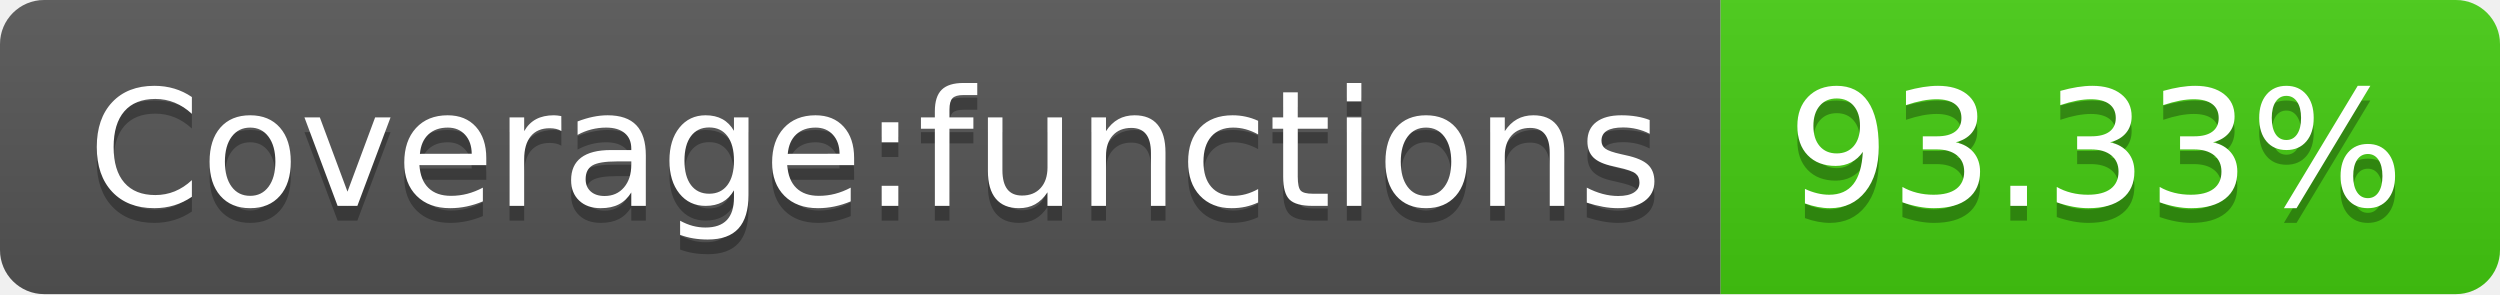
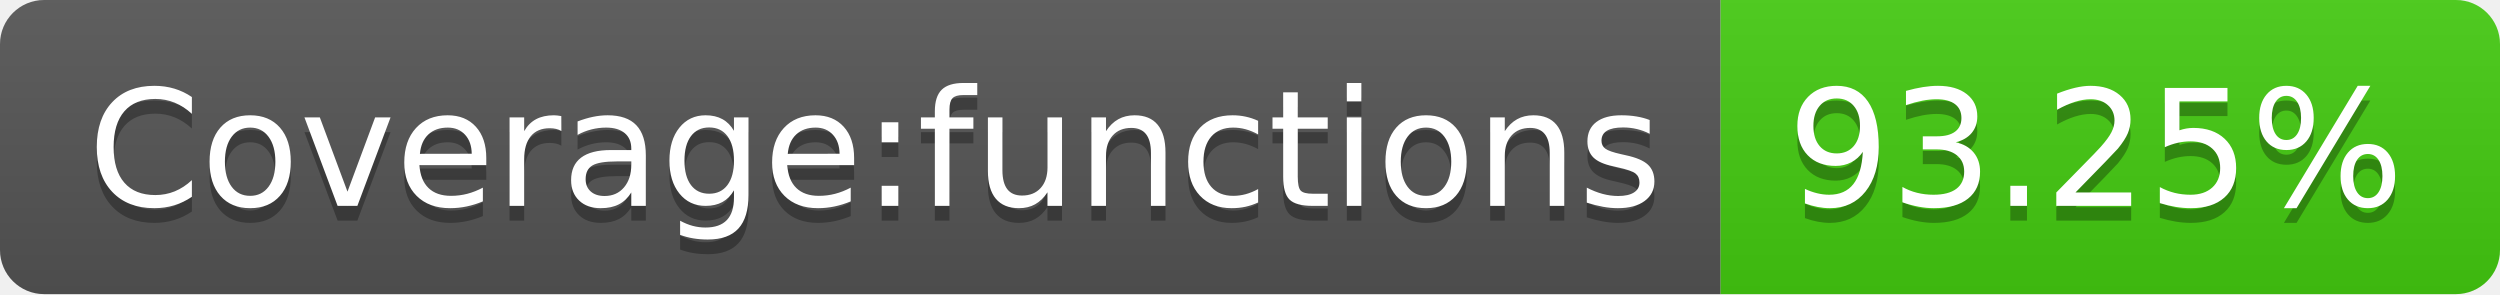
- <svg xmlns="http://www.w3.org/2000/svg" width="170" height="20" role="img" aria-label="Coverage:functions: 93.33%">
+ <svg xmlns="http://www.w3.org/2000/svg" width="170" height="20" role="img" aria-label="Coverage:functions: 93.25%">
  <linearGradient id="s" x2="0" y2="100%">
    <stop offset="0" stop-color="#bbb" stop-opacity=".1" />
    <stop offset="1" stop-opacity=".1" />
  </linearGradient>
  <clipPath id="r">
    <rect width="170" height="20" rx="3" fill="#fff" />
  </clipPath>
  <g clip-path="url(#r)">
    <rect width="117" height="20" fill="#555" />
    <rect x="117" width="53" height="20" fill="#4c1" />
    <rect width="170" height="20" fill="url(#s)" />
  </g>
  <g fill="#fff" text-anchor="middle" font-family="Verdana,Geneva,DejaVu Sans,sans-serif" text-rendering="geometricPrecision" font-size="110">
    <text aria-hidden="true" x="595" y="150" fill="#010101" fill-opacity=".3" transform="scale(.1)" textLength="1070">Coverage:functions</text>
    <text x="595" y="140" transform="scale(.1)" fill="#fff" textLength="1070">Coverage:functions</text>
-     <text aria-hidden="true" x="1425" y="150" fill="#010101" fill-opacity=".3" transform="scale(.1)" textLength="430">93.33%</text>
-     <text x="1425" y="140" transform="scale(.1)" fill="#fff" textLength="430">93.33%</text>
+     <text aria-hidden="true" x="1425" y="150" fill="#010101" fill-opacity=".3" transform="scale(.1)" textLength="430">93.25%</text>
+     <text x="1425" y="140" transform="scale(.1)" fill="#fff" textLength="430">93.25%</text>
  </g>
</svg>
